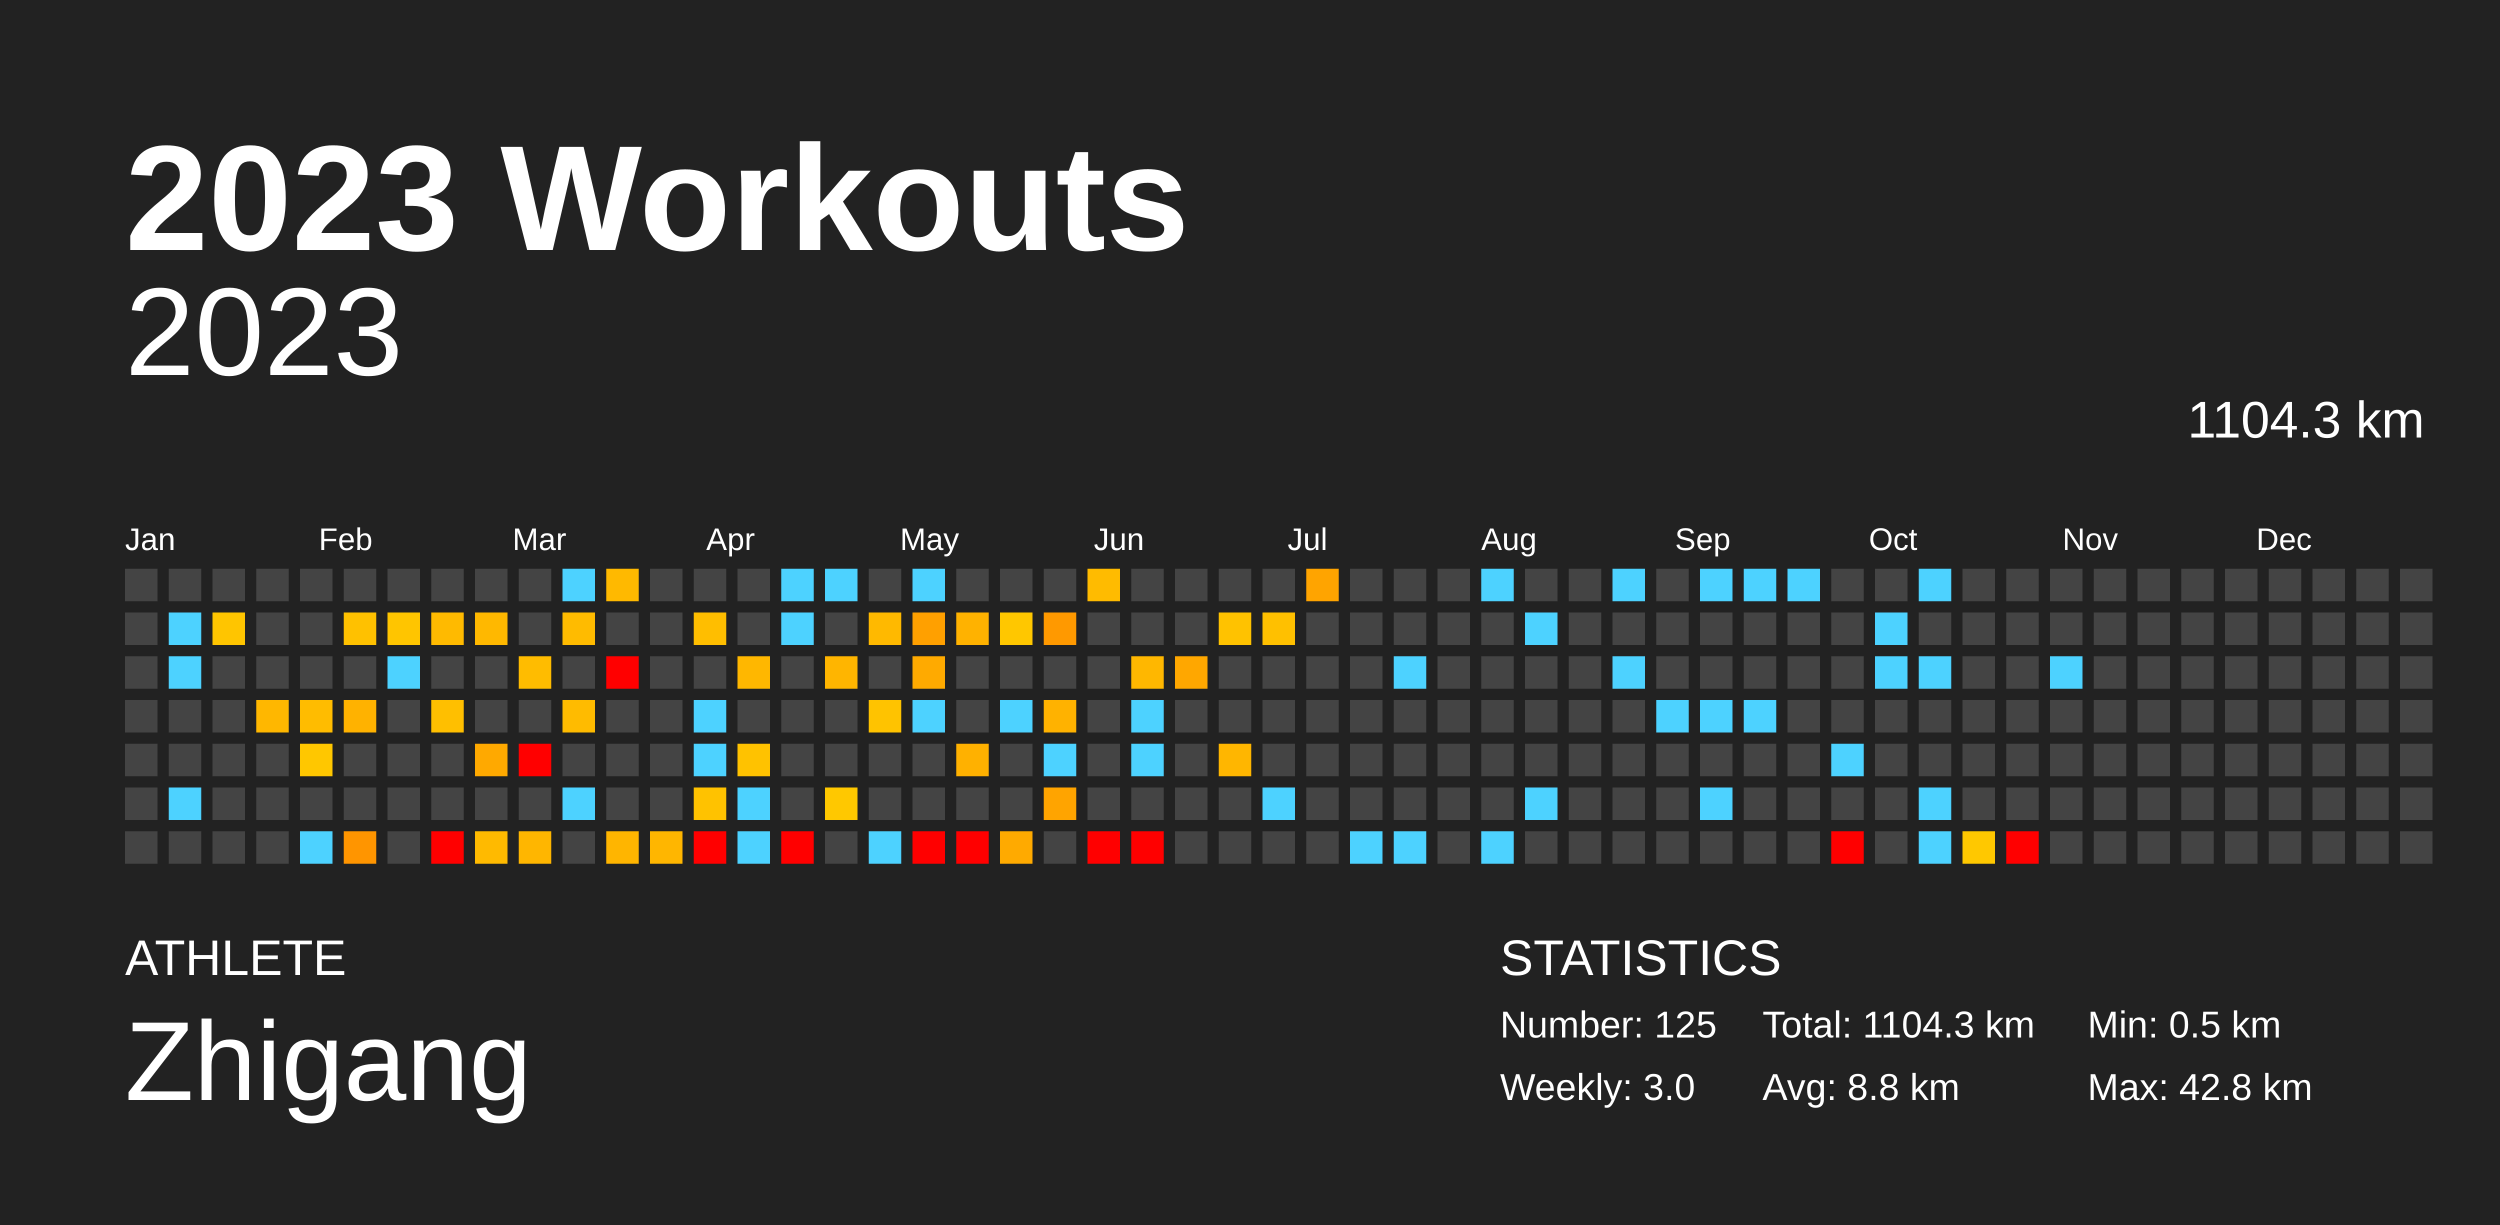
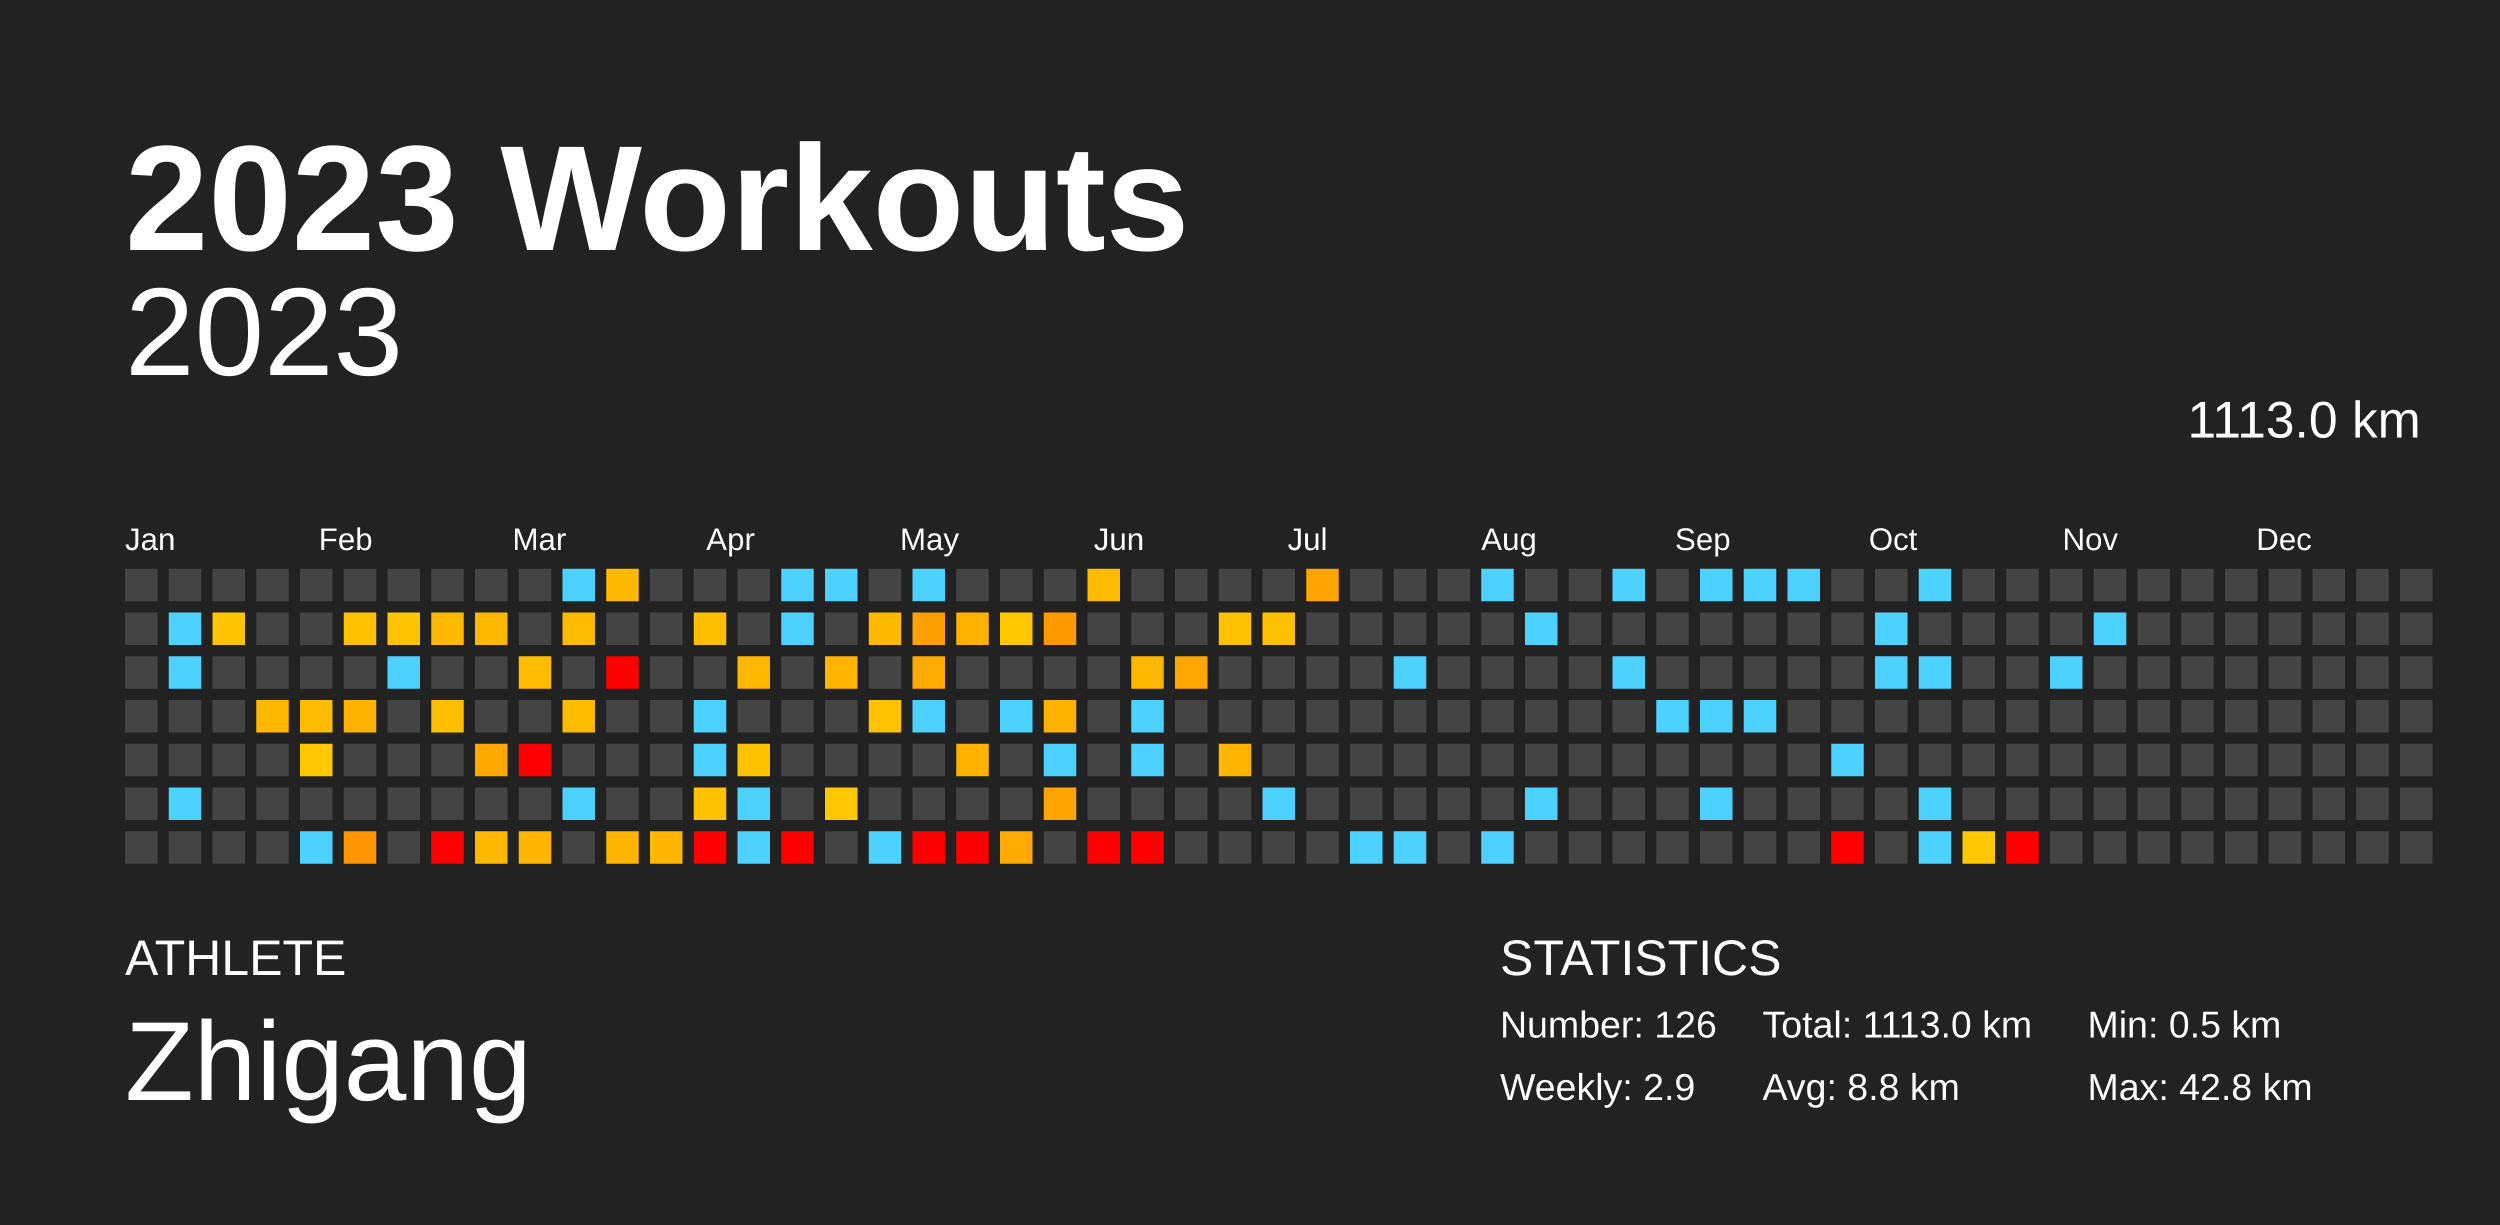
<svg xmlns="http://www.w3.org/2000/svg" baseProfile="full" height="98mm" version="1.1" viewBox="0,0,200,98" width="200mm">
  <defs />
  <rect fill="#222222" height="98" width="200" x="0" y="0" />
  <text fill="#FFFFFF" style="font-size:12px; font-family:Arial; font-weight:bold;" x="10" y="20">2023 Workouts</text>
  <text fill="#FFFFFF" style="font-size:4px; font-family:Arial" x="10" y="78">ATHLETE</text>
  <text fill="#FFFFFF" style="font-size:9px; font-family:Arial" x="10" y="88">Zhigang</text>
  <text fill="#FFFFFF" style="font-size:4px; font-family:Arial" x="120" y="78">STATISTICS</text>
-   <text fill="#FFFFFF" style="font-size:3px; font-family:Arial" x="120" y="83">Number: 125</text>
-   <text fill="#FFFFFF" style="font-size:3px; font-family:Arial" x="120" y="88">Weekly: 3.0</text>
-   <text fill="#FFFFFF" style="font-size:3px; font-family:Arial" x="141" y="83">Total: 1104.3 km</text>
+   <text fill="#FFFFFF" style="font-size:3px; font-family:Arial" x="120" y="83">Number: 126</text>
+   <text fill="#FFFFFF" style="font-size:3px; font-family:Arial" x="120" y="88">Weekly: 2.9</text>
+   <text fill="#FFFFFF" style="font-size:3px; font-family:Arial" x="141" y="83">Total: 1113.0 km</text>
  <text fill="#FFFFFF" style="font-size:3px; font-family:Arial" x="141" y="88">Avg: 8.8 km</text>
  <text fill="#FFFFFF" style="font-size:3px; font-family:Arial" x="167" y="83">Min: 0.5 km</text>
  <text fill="#FFFFFF" style="font-size:3px; font-family:Arial" x="167" y="88">Max: 42.8 km</text>
  <text alignment-baseline="hanging" fill="#FFFFFF" style="font-size:10.0px; font-family:Arial;" x="10" y="30">2023</text>
-   <text alignment-baseline="hanging" fill="#FFFFFF" style="font-size:4.125px; font-family:Arial;" x="175" y="35">1104.3 km</text>
+   <text alignment-baseline="hanging" fill="#FFFFFF" style="font-size:4.125px; font-family:Arial;" x="175" y="35">1113.0 km</text>
  <text fill="#FFFFFF" style="font-size:2.5px; font-family:Arial" x="10.0" y="44">Jan</text>
  <text fill="#FFFFFF" style="font-size:2.5px; font-family:Arial" x="25.5" y="44">Feb</text>
  <text fill="#FFFFFF" style="font-size:2.5px; font-family:Arial" x="41.0" y="44">Mar</text>
  <text fill="#FFFFFF" style="font-size:2.5px; font-family:Arial" x="56.5" y="44">Apr</text>
  <text fill="#FFFFFF" style="font-size:2.5px; font-family:Arial" x="72.0" y="44">May</text>
  <text fill="#FFFFFF" style="font-size:2.5px; font-family:Arial" x="87.5" y="44">Jun</text>
  <text fill="#FFFFFF" style="font-size:2.5px; font-family:Arial" x="103.0" y="44">Jul</text>
  <text fill="#FFFFFF" style="font-size:2.5px; font-family:Arial" x="118.5" y="44">Aug</text>
  <text fill="#FFFFFF" style="font-size:2.5px; font-family:Arial" x="134.0" y="44">Sep</text>
  <text fill="#FFFFFF" style="font-size:2.5px; font-family:Arial" x="149.5" y="44">Oct</text>
  <text fill="#FFFFFF" style="font-size:2.5px; font-family:Arial" x="165.0" y="44">Nov</text>
  <text fill="#FFFFFF" style="font-size:2.5px; font-family:Arial" x="180.5" y="44">Dec</text>
  <rect fill="#444444" height="2.6" width="2.6" x="10.0" y="45.5" />
  <rect fill="#444444" height="2.6" width="2.6" x="10.0" y="49.0" />
  <rect fill="#444444" height="2.6" width="2.6" x="10.0" y="52.5" />
  <rect fill="#444444" height="2.6" width="2.6" x="10.0" y="56.0" />
  <rect fill="#444444" height="2.6" width="2.6" x="10.0" y="59.5" />
  <rect fill="#444444" height="2.6" width="2.6" x="10.0" y="63.0" />
  <rect fill="#444444" height="2.6" width="2.6" x="10.0" y="66.5" />
  <rect fill="#444444" height="2.6" width="2.6" x="13.5" y="45.5" />
  <rect fill="#4dd2ff" height="2.6" width="2.6" x="13.5" y="49.0" />
  <rect fill="#4dd2ff" height="2.6" width="2.6" x="13.5" y="52.5" />
  <rect fill="#444444" height="2.6" width="2.6" x="13.5" y="56.0" />
  <rect fill="#444444" height="2.6" width="2.6" x="13.5" y="59.5" />
  <rect fill="#4dd2ff" height="2.6" width="2.6" x="13.5" y="63.0" />
  <rect fill="#444444" height="2.6" width="2.6" x="13.5" y="66.5" />
  <rect fill="#444444" height="2.6" width="2.6" x="17.0" y="45.5" />
  <rect fill="#ffc500" height="2.6" width="2.6" x="17.0" y="49.0" />
  <rect fill="#444444" height="2.6" width="2.6" x="17.0" y="52.5" />
  <rect fill="#444444" height="2.6" width="2.6" x="17.0" y="56.0" />
  <rect fill="#444444" height="2.6" width="2.6" x="17.0" y="59.5" />
  <rect fill="#444444" height="2.6" width="2.6" x="17.0" y="63.0" />
  <rect fill="#444444" height="2.6" width="2.6" x="17.0" y="66.5" />
  <rect fill="#444444" height="2.6" width="2.6" x="20.5" y="45.5" />
  <rect fill="#444444" height="2.6" width="2.6" x="20.5" y="49.0" />
  <rect fill="#444444" height="2.6" width="2.6" x="20.5" y="52.5" />
  <rect fill="#ffb700" height="2.6" width="2.6" x="20.5" y="56.0" />
  <rect fill="#444444" height="2.6" width="2.6" x="20.5" y="59.5" />
  <rect fill="#444444" height="2.6" width="2.6" x="20.5" y="63.0" />
  <rect fill="#444444" height="2.6" width="2.6" x="20.5" y="66.5" />
  <rect fill="#444444" height="2.6" width="2.6" x="24.0" y="45.5" />
  <rect fill="#444444" height="2.6" width="2.6" x="24.0" y="49.0" />
  <rect fill="#444444" height="2.6" width="2.6" x="24.0" y="52.5" />
  <rect fill="#ffbc00" height="2.6" width="2.6" x="24.0" y="56.0" />
  <rect fill="#ffc700" height="2.6" width="2.6" x="24.0" y="59.5" />
  <rect fill="#444444" height="2.6" width="2.6" x="24.0" y="63.0" />
  <rect fill="#4dd2ff" height="2.6" width="2.6" x="24.0" y="66.5" />
  <rect fill="#444444" height="2.6" width="2.6" x="27.5" y="45.5" />
  <rect fill="#ffc100" height="2.6" width="2.6" x="27.5" y="49.0" />
  <rect fill="#444444" height="2.6" width="2.6" x="27.5" y="52.5" />
  <rect fill="#ffb200" height="2.6" width="2.6" x="27.5" y="56.0" />
  <rect fill="#444444" height="2.6" width="2.6" x="27.5" y="59.5" />
  <rect fill="#444444" height="2.6" width="2.6" x="27.5" y="63.0" />
  <rect fill="#ff9500" height="2.6" width="2.6" x="27.5" y="66.5" />
  <rect fill="#444444" height="2.6" width="2.6" x="31.0" y="45.5" />
  <rect fill="#ffc500" height="2.6" width="2.6" x="31.0" y="49.0" />
  <rect fill="#4dd2ff" height="2.6" width="2.6" x="31.0" y="52.5" />
  <rect fill="#444444" height="2.6" width="2.6" x="31.0" y="56.0" />
  <rect fill="#444444" height="2.6" width="2.6" x="31.0" y="59.5" />
  <rect fill="#444444" height="2.6" width="2.6" x="31.0" y="63.0" />
  <rect fill="#444444" height="2.6" width="2.6" x="31.0" y="66.5" />
  <rect fill="#444444" height="2.6" width="2.6" x="34.5" y="45.5" />
  <rect fill="#ffba00" height="2.6" width="2.6" x="34.5" y="49.0" />
  <rect fill="#444444" height="2.6" width="2.6" x="34.5" y="52.5" />
  <rect fill="#ffbf00" height="2.6" width="2.6" x="34.5" y="56.0" />
  <rect fill="#444444" height="2.6" width="2.6" x="34.5" y="59.5" />
  <rect fill="#444444" height="2.6" width="2.6" x="34.5" y="63.0" />
  <rect fill="red" height="2.6" width="2.6" x="34.5" y="66.5" />
  <rect fill="#444444" height="2.6" width="2.6" x="38.0" y="45.5" />
  <rect fill="#ffb800" height="2.6" width="2.6" x="38.0" y="49.0" />
  <rect fill="#444444" height="2.6" width="2.6" x="38.0" y="52.5" />
  <rect fill="#444444" height="2.6" width="2.6" x="38.0" y="56.0" />
  <rect fill="#ffa900" height="2.6" width="2.6" x="38.0" y="59.5" />
  <rect fill="#444444" height="2.6" width="2.6" x="38.0" y="63.0" />
  <rect fill="#ffba00" height="2.6" width="2.6" x="38.0" y="66.5" />
  <rect fill="#444444" height="2.6" width="2.6" x="41.5" y="45.5" />
  <rect fill="#444444" height="2.6" width="2.6" x="41.5" y="49.0" />
  <rect fill="#ffbc00" height="2.6" width="2.6" x="41.5" y="52.5" />
  <rect fill="#444444" height="2.6" width="2.6" x="41.5" y="56.0" />
  <rect fill="red" height="2.6" width="2.6" x="41.5" y="59.5" />
  <rect fill="#444444" height="2.6" width="2.6" x="41.5" y="63.0" />
  <rect fill="#ffb600" height="2.6" width="2.6" x="41.5" y="66.5" />
  <rect fill="#4dd2ff" height="2.6" width="2.6" x="45.0" y="45.5" />
  <rect fill="#ffbb00" height="2.6" width="2.6" x="45.0" y="49.0" />
  <rect fill="#444444" height="2.6" width="2.6" x="45.0" y="52.5" />
  <rect fill="#ffbb00" height="2.6" width="2.6" x="45.0" y="56.0" />
  <rect fill="#444444" height="2.6" width="2.6" x="45.0" y="59.5" />
  <rect fill="#4dd2ff" height="2.6" width="2.6" x="45.0" y="63.0" />
  <rect fill="#444444" height="2.6" width="2.6" x="45.0" y="66.5" />
  <rect fill="#ffb900" height="2.6" width="2.6" x="48.5" y="45.5" />
  <rect fill="#444444" height="2.6" width="2.6" x="48.5" y="49.0" />
  <rect fill="red" height="2.6" width="2.6" x="48.5" y="52.5" />
  <rect fill="#444444" height="2.6" width="2.6" x="48.5" y="56.0" />
  <rect fill="#444444" height="2.6" width="2.6" x="48.5" y="59.5" />
  <rect fill="#444444" height="2.6" width="2.6" x="48.5" y="63.0" />
  <rect fill="#ffb500" height="2.6" width="2.6" x="48.5" y="66.5" />
  <rect fill="#444444" height="2.6" width="2.6" x="52.0" y="45.5" />
  <rect fill="#444444" height="2.6" width="2.6" x="52.0" y="49.0" />
  <rect fill="#444444" height="2.6" width="2.6" x="52.0" y="52.5" />
  <rect fill="#444444" height="2.6" width="2.6" x="52.0" y="56.0" />
  <rect fill="#444444" height="2.6" width="2.6" x="52.0" y="59.5" />
  <rect fill="#444444" height="2.6" width="2.6" x="52.0" y="63.0" />
  <rect fill="#ffb600" height="2.6" width="2.6" x="52.0" y="66.5" />
  <rect fill="#444444" height="2.6" width="2.6" x="55.5" y="45.5" />
  <rect fill="#ffbe00" height="2.6" width="2.6" x="55.5" y="49.0" />
  <rect fill="#444444" height="2.6" width="2.6" x="55.5" y="52.5" />
  <rect fill="#4dd2ff" height="2.6" width="2.6" x="55.5" y="56.0" />
  <rect fill="#4dd2ff" height="2.6" width="2.6" x="55.5" y="59.5" />
  <rect fill="#ffc200" height="2.6" width="2.6" x="55.5" y="63.0" />
  <rect fill="red" height="2.6" width="2.6" x="55.5" y="66.5" />
  <rect fill="#444444" height="2.6" width="2.6" x="59.0" y="45.5" />
  <rect fill="#444444" height="2.6" width="2.6" x="59.0" y="49.0" />
  <rect fill="#ffb700" height="2.6" width="2.6" x="59.0" y="52.5" />
  <rect fill="#444444" height="2.6" width="2.6" x="59.0" y="56.0" />
  <rect fill="#ffc200" height="2.6" width="2.6" x="59.0" y="59.5" />
  <rect fill="#4dd2ff" height="2.6" width="2.6" x="59.0" y="63.0" />
  <rect fill="#4dd2ff" height="2.6" width="2.6" x="59.0" y="66.5" />
  <rect fill="#4dd2ff" height="2.6" width="2.6" x="62.5" y="45.5" />
  <rect fill="#4dd2ff" height="2.6" width="2.6" x="62.5" y="49.0" />
  <rect fill="#444444" height="2.6" width="2.6" x="62.5" y="52.5" />
  <rect fill="#444444" height="2.6" width="2.6" x="62.5" y="56.0" />
  <rect fill="#444444" height="2.6" width="2.6" x="62.5" y="59.5" />
  <rect fill="#444444" height="2.6" width="2.6" x="62.5" y="63.0" />
  <rect fill="red" height="2.6" width="2.6" x="62.5" y="66.5" />
  <rect fill="#4dd2ff" height="2.6" width="2.6" x="66.0" y="45.5" />
  <rect fill="#444444" height="2.6" width="2.6" x="66.0" y="49.0" />
  <rect fill="#ffb500" height="2.6" width="2.6" x="66.0" y="52.5" />
  <rect fill="#444444" height="2.6" width="2.6" x="66.0" y="56.0" />
  <rect fill="#444444" height="2.6" width="2.6" x="66.0" y="59.5" />
  <rect fill="#ffc800" height="2.6" width="2.6" x="66.0" y="63.0" />
  <rect fill="#444444" height="2.6" width="2.6" x="66.0" y="66.5" />
  <rect fill="#444444" height="2.6" width="2.6" x="69.5" y="45.5" />
  <rect fill="#ffb900" height="2.6" width="2.6" x="69.5" y="49.0" />
  <rect fill="#444444" height="2.6" width="2.6" x="69.5" y="52.5" />
  <rect fill="#ffc300" height="2.6" width="2.6" x="69.5" y="56.0" />
  <rect fill="#444444" height="2.6" width="2.6" x="69.5" y="59.5" />
  <rect fill="#444444" height="2.6" width="2.6" x="69.5" y="63.0" />
  <rect fill="#4dd2ff" height="2.6" width="2.6" x="69.5" y="66.5" />
  <rect fill="#4dd2ff" height="2.6" width="2.6" x="73.0" y="45.5" />
  <rect fill="#ffa000" height="2.6" width="2.6" x="73.0" y="49.0" />
  <rect fill="#ffaa00" height="2.6" width="2.6" x="73.0" y="52.5" />
  <rect fill="#4dd2ff" height="2.6" width="2.6" x="73.0" y="56.0" />
  <rect fill="#444444" height="2.6" width="2.6" x="73.0" y="59.5" />
  <rect fill="#444444" height="2.6" width="2.6" x="73.0" y="63.0" />
  <rect fill="red" height="2.6" width="2.6" x="73.0" y="66.5" />
  <rect fill="#444444" height="2.6" width="2.6" x="76.5" y="45.5" />
  <rect fill="#ffb200" height="2.6" width="2.6" x="76.5" y="49.0" />
  <rect fill="#444444" height="2.6" width="2.6" x="76.5" y="52.5" />
  <rect fill="#444444" height="2.6" width="2.6" x="76.5" y="56.0" />
  <rect fill="#ffb100" height="2.6" width="2.6" x="76.5" y="59.5" />
  <rect fill="#444444" height="2.6" width="2.6" x="76.5" y="63.0" />
  <rect fill="red" height="2.6" width="2.6" x="76.5" y="66.5" />
  <rect fill="#444444" height="2.6" width="2.6" x="80.0" y="45.5" />
  <rect fill="#ffc700" height="2.6" width="2.6" x="80.0" y="49.0" />
  <rect fill="#444444" height="2.6" width="2.6" x="80.0" y="52.5" />
  <rect fill="#4dd2ff" height="2.6" width="2.6" x="80.0" y="56.0" />
  <rect fill="#444444" height="2.6" width="2.6" x="80.0" y="59.5" />
  <rect fill="#444444" height="2.6" width="2.6" x="80.0" y="63.0" />
  <rect fill="#ffaa00" height="2.6" width="2.6" x="80.0" y="66.5" />
  <rect fill="#444444" height="2.6" width="2.6" x="83.5" y="45.5" />
  <rect fill="#ff9900" height="2.6" width="2.6" x="83.5" y="49.0" />
  <rect fill="#444444" height="2.6" width="2.6" x="83.5" y="52.5" />
  <rect fill="#ffb200" height="2.6" width="2.6" x="83.5" y="56.0" />
  <rect fill="#4dd2ff" height="2.6" width="2.6" x="83.5" y="59.5" />
  <rect fill="#ffa400" height="2.6" width="2.6" x="83.5" y="63.0" />
  <rect fill="#444444" height="2.6" width="2.6" x="83.5" y="66.5" />
  <rect fill="#ffbb00" height="2.6" width="2.6" x="87.0" y="45.5" />
  <rect fill="#444444" height="2.6" width="2.6" x="87.0" y="49.0" />
  <rect fill="#444444" height="2.6" width="2.6" x="87.0" y="52.5" />
  <rect fill="#444444" height="2.6" width="2.6" x="87.0" y="56.0" />
  <rect fill="#444444" height="2.6" width="2.6" x="87.0" y="59.5" />
  <rect fill="#444444" height="2.6" width="2.6" x="87.0" y="63.0" />
  <rect fill="red" height="2.6" width="2.6" x="87.0" y="66.5" />
  <rect fill="#444444" height="2.6" width="2.6" x="90.5" y="45.5" />
  <rect fill="#444444" height="2.6" width="2.6" x="90.5" y="49.0" />
  <rect fill="#ffb700" height="2.6" width="2.6" x="90.5" y="52.5" />
  <rect fill="#4dd2ff" height="2.6" width="2.6" x="90.5" y="56.0" />
  <rect fill="#4dd2ff" height="2.6" width="2.6" x="90.5" y="59.5" />
  <rect fill="#444444" height="2.6" width="2.6" x="90.5" y="63.0" />
  <rect fill="red" height="2.6" width="2.6" x="90.5" y="66.5" />
  <rect fill="#444444" height="2.6" width="2.6" x="94.0" y="45.5" />
  <rect fill="#444444" height="2.6" width="2.6" x="94.0" y="49.0" />
  <rect fill="#ffa700" height="2.6" width="2.6" x="94.0" y="52.5" />
  <rect fill="#444444" height="2.6" width="2.6" x="94.0" y="56.0" />
  <rect fill="#444444" height="2.6" width="2.6" x="94.0" y="59.5" />
  <rect fill="#444444" height="2.6" width="2.6" x="94.0" y="63.0" />
  <rect fill="#444444" height="2.6" width="2.6" x="94.0" y="66.5" />
  <rect fill="#444444" height="2.6" width="2.6" x="97.5" y="45.5" />
  <rect fill="#ffc200" height="2.6" width="2.6" x="97.5" y="49.0" />
  <rect fill="#444444" height="2.6" width="2.6" x="97.5" y="52.5" />
  <rect fill="#444444" height="2.6" width="2.6" x="97.5" y="56.0" />
  <rect fill="#ffb600" height="2.6" width="2.6" x="97.5" y="59.5" />
  <rect fill="#444444" height="2.6" width="2.6" x="97.5" y="63.0" />
  <rect fill="#444444" height="2.6" width="2.6" x="97.5" y="66.5" />
  <rect fill="#444444" height="2.6" width="2.6" x="101.0" y="45.5" />
  <rect fill="#ffc000" height="2.6" width="2.6" x="101.0" y="49.0" />
  <rect fill="#444444" height="2.6" width="2.6" x="101.0" y="52.5" />
  <rect fill="#444444" height="2.6" width="2.6" x="101.0" y="56.0" />
  <rect fill="#444444" height="2.6" width="2.6" x="101.0" y="59.5" />
  <rect fill="#4dd2ff" height="2.6" width="2.6" x="101.0" y="63.0" />
  <rect fill="#444444" height="2.6" width="2.6" x="101.0" y="66.5" />
  <rect fill="#ffa400" height="2.6" width="2.6" x="104.5" y="45.5" />
  <rect fill="#444444" height="2.6" width="2.6" x="104.5" y="49.0" />
  <rect fill="#444444" height="2.6" width="2.6" x="104.5" y="52.5" />
  <rect fill="#444444" height="2.6" width="2.6" x="104.5" y="56.0" />
  <rect fill="#444444" height="2.6" width="2.6" x="104.5" y="59.5" />
  <rect fill="#444444" height="2.6" width="2.6" x="104.5" y="63.0" />
  <rect fill="#444444" height="2.6" width="2.6" x="104.5" y="66.5" />
  <rect fill="#444444" height="2.6" width="2.6" x="108.0" y="45.5" />
  <rect fill="#444444" height="2.6" width="2.6" x="108.0" y="49.0" />
  <rect fill="#444444" height="2.6" width="2.6" x="108.0" y="52.5" />
  <rect fill="#444444" height="2.6" width="2.6" x="108.0" y="56.0" />
  <rect fill="#444444" height="2.6" width="2.6" x="108.0" y="59.5" />
  <rect fill="#444444" height="2.6" width="2.6" x="108.0" y="63.0" />
  <rect fill="#4dd2ff" height="2.6" width="2.6" x="108.0" y="66.5" />
  <rect fill="#444444" height="2.6" width="2.6" x="111.5" y="45.5" />
  <rect fill="#444444" height="2.6" width="2.6" x="111.5" y="49.0" />
  <rect fill="#4dd2ff" height="2.6" width="2.6" x="111.5" y="52.5" />
  <rect fill="#444444" height="2.6" width="2.6" x="111.5" y="56.0" />
  <rect fill="#444444" height="2.6" width="2.6" x="111.5" y="59.5" />
  <rect fill="#444444" height="2.6" width="2.6" x="111.5" y="63.0" />
  <rect fill="#4dd2ff" height="2.6" width="2.6" x="111.5" y="66.5" />
  <rect fill="#444444" height="2.6" width="2.6" x="115.0" y="45.5" />
  <rect fill="#444444" height="2.6" width="2.6" x="115.0" y="49.0" />
  <rect fill="#444444" height="2.6" width="2.6" x="115.0" y="52.5" />
  <rect fill="#444444" height="2.6" width="2.6" x="115.0" y="56.0" />
  <rect fill="#444444" height="2.6" width="2.6" x="115.0" y="59.5" />
  <rect fill="#444444" height="2.6" width="2.6" x="115.0" y="63.0" />
  <rect fill="#444444" height="2.6" width="2.6" x="115.0" y="66.5" />
  <rect fill="#4dd2ff" height="2.6" width="2.6" x="118.5" y="45.5" />
  <rect fill="#444444" height="2.6" width="2.6" x="118.5" y="49.0" />
  <rect fill="#444444" height="2.6" width="2.6" x="118.5" y="52.5" />
  <rect fill="#444444" height="2.6" width="2.6" x="118.5" y="56.0" />
  <rect fill="#444444" height="2.6" width="2.6" x="118.5" y="59.5" />
  <rect fill="#444444" height="2.6" width="2.6" x="118.5" y="63.0" />
  <rect fill="#4dd2ff" height="2.6" width="2.6" x="118.5" y="66.5" />
  <rect fill="#444444" height="2.6" width="2.6" x="122.0" y="45.5" />
  <rect fill="#4dd2ff" height="2.6" width="2.6" x="122.0" y="49.0" />
  <rect fill="#444444" height="2.6" width="2.6" x="122.0" y="52.5" />
  <rect fill="#444444" height="2.6" width="2.6" x="122.0" y="56.0" />
  <rect fill="#444444" height="2.6" width="2.6" x="122.0" y="59.5" />
  <rect fill="#4dd2ff" height="2.6" width="2.6" x="122.0" y="63.0" />
  <rect fill="#444444" height="2.6" width="2.6" x="122.0" y="66.5" />
  <rect fill="#444444" height="2.6" width="2.6" x="125.5" y="45.5" />
  <rect fill="#444444" height="2.6" width="2.6" x="125.5" y="49.0" />
  <rect fill="#444444" height="2.6" width="2.6" x="125.5" y="52.5" />
  <rect fill="#444444" height="2.6" width="2.6" x="125.5" y="56.0" />
  <rect fill="#444444" height="2.6" width="2.6" x="125.5" y="59.5" />
  <rect fill="#444444" height="2.6" width="2.6" x="125.5" y="63.0" />
  <rect fill="#444444" height="2.6" width="2.6" x="125.5" y="66.5" />
  <rect fill="#4dd2ff" height="2.6" width="2.6" x="129.0" y="45.5" />
  <rect fill="#444444" height="2.6" width="2.6" x="129.0" y="49.0" />
  <rect fill="#4dd2ff" height="2.6" width="2.6" x="129.0" y="52.5" />
  <rect fill="#444444" height="2.6" width="2.6" x="129.0" y="56.0" />
  <rect fill="#444444" height="2.6" width="2.6" x="129.0" y="59.5" />
  <rect fill="#444444" height="2.6" width="2.6" x="129.0" y="63.0" />
  <rect fill="#444444" height="2.6" width="2.6" x="129.0" y="66.5" />
  <rect fill="#444444" height="2.6" width="2.6" x="132.5" y="45.5" />
  <rect fill="#444444" height="2.6" width="2.6" x="132.5" y="49.0" />
  <rect fill="#444444" height="2.6" width="2.6" x="132.5" y="52.5" />
  <rect fill="#4dd2ff" height="2.6" width="2.6" x="132.5" y="56.0" />
  <rect fill="#444444" height="2.6" width="2.6" x="132.5" y="59.5" />
  <rect fill="#444444" height="2.6" width="2.6" x="132.5" y="63.0" />
  <rect fill="#444444" height="2.6" width="2.6" x="132.5" y="66.5" />
  <rect fill="#4dd2ff" height="2.6" width="2.6" x="136.0" y="45.5" />
  <rect fill="#444444" height="2.6" width="2.6" x="136.0" y="49.0" />
  <rect fill="#444444" height="2.6" width="2.6" x="136.0" y="52.5" />
  <rect fill="#4dd2ff" height="2.6" width="2.6" x="136.0" y="56.0" />
  <rect fill="#444444" height="2.6" width="2.6" x="136.0" y="59.5" />
  <rect fill="#4dd2ff" height="2.6" width="2.6" x="136.0" y="63.0" />
  <rect fill="#444444" height="2.6" width="2.6" x="136.0" y="66.5" />
  <rect fill="#4dd2ff" height="2.6" width="2.6" x="139.5" y="45.5" />
  <rect fill="#444444" height="2.6" width="2.6" x="139.5" y="49.0" />
  <rect fill="#444444" height="2.6" width="2.6" x="139.5" y="52.5" />
  <rect fill="#4dd2ff" height="2.6" width="2.6" x="139.5" y="56.0" />
  <rect fill="#444444" height="2.6" width="2.6" x="139.5" y="59.5" />
  <rect fill="#444444" height="2.6" width="2.6" x="139.5" y="63.0" />
  <rect fill="#444444" height="2.6" width="2.6" x="139.5" y="66.5" />
  <rect fill="#4dd2ff" height="2.6" width="2.6" x="143.0" y="45.5" />
  <rect fill="#444444" height="2.6" width="2.6" x="143.0" y="49.0" />
  <rect fill="#444444" height="2.6" width="2.6" x="143.0" y="52.5" />
  <rect fill="#444444" height="2.6" width="2.6" x="143.0" y="56.0" />
  <rect fill="#444444" height="2.6" width="2.6" x="143.0" y="59.5" />
  <rect fill="#444444" height="2.6" width="2.6" x="143.0" y="63.0" />
  <rect fill="#444444" height="2.6" width="2.6" x="143.0" y="66.5" />
  <rect fill="#444444" height="2.6" width="2.6" x="146.5" y="45.5" />
  <rect fill="#444444" height="2.6" width="2.6" x="146.5" y="49.0" />
  <rect fill="#444444" height="2.6" width="2.6" x="146.5" y="52.5" />
  <rect fill="#444444" height="2.6" width="2.6" x="146.5" y="56.0" />
  <rect fill="#4dd2ff" height="2.6" width="2.6" x="146.5" y="59.5" />
  <rect fill="#444444" height="2.6" width="2.6" x="146.5" y="63.0" />
  <rect fill="red" height="2.6" width="2.6" x="146.5" y="66.5" />
  <rect fill="#444444" height="2.6" width="2.6" x="150.0" y="45.5" />
  <rect fill="#4dd2ff" height="2.6" width="2.6" x="150.0" y="49.0" />
  <rect fill="#4dd2ff" height="2.6" width="2.6" x="150.0" y="52.5" />
  <rect fill="#444444" height="2.6" width="2.6" x="150.0" y="56.0" />
  <rect fill="#444444" height="2.6" width="2.6" x="150.0" y="59.5" />
  <rect fill="#444444" height="2.6" width="2.6" x="150.0" y="63.0" />
  <rect fill="#444444" height="2.6" width="2.6" x="150.0" y="66.5" />
  <rect fill="#4dd2ff" height="2.6" width="2.6" x="153.5" y="45.5" />
  <rect fill="#444444" height="2.6" width="2.6" x="153.5" y="49.0" />
  <rect fill="#4dd2ff" height="2.6" width="2.6" x="153.5" y="52.5" />
  <rect fill="#444444" height="2.6" width="2.6" x="153.5" y="56.0" />
  <rect fill="#444444" height="2.6" width="2.6" x="153.5" y="59.5" />
  <rect fill="#4dd2ff" height="2.6" width="2.6" x="153.5" y="63.0" />
  <rect fill="#4dd2ff" height="2.6" width="2.6" x="153.5" y="66.5" />
  <rect fill="#444444" height="2.6" width="2.6" x="157.0" y="45.5" />
  <rect fill="#444444" height="2.6" width="2.6" x="157.0" y="49.0" />
  <rect fill="#444444" height="2.6" width="2.6" x="157.0" y="52.5" />
  <rect fill="#444444" height="2.6" width="2.6" x="157.0" y="56.0" />
  <rect fill="#444444" height="2.6" width="2.6" x="157.0" y="59.5" />
  <rect fill="#444444" height="2.6" width="2.6" x="157.0" y="63.0" />
  <rect fill="#ffc800" height="2.6" width="2.6" x="157.0" y="66.5" />
  <rect fill="#444444" height="2.6" width="2.6" x="160.5" y="45.5" />
  <rect fill="#444444" height="2.6" width="2.6" x="160.5" y="49.0" />
  <rect fill="#444444" height="2.6" width="2.6" x="160.5" y="52.5" />
  <rect fill="#444444" height="2.6" width="2.6" x="160.5" y="56.0" />
  <rect fill="#444444" height="2.6" width="2.6" x="160.5" y="59.5" />
  <rect fill="#444444" height="2.6" width="2.6" x="160.5" y="63.0" />
  <rect fill="red" height="2.6" width="2.6" x="160.5" y="66.5" />
  <rect fill="#444444" height="2.6" width="2.6" x="164.0" y="45.5" />
  <rect fill="#444444" height="2.6" width="2.6" x="164.0" y="49.0" />
  <rect fill="#4dd2ff" height="2.6" width="2.6" x="164.0" y="52.5" />
  <rect fill="#444444" height="2.6" width="2.6" x="164.0" y="56.0" />
  <rect fill="#444444" height="2.6" width="2.6" x="164.0" y="59.5" />
  <rect fill="#444444" height="2.6" width="2.6" x="164.0" y="63.0" />
  <rect fill="#444444" height="2.6" width="2.6" x="164.0" y="66.5" />
  <rect fill="#444444" height="2.6" width="2.6" x="167.5" y="45.5" />
-   <rect fill="#444444" height="2.6" width="2.6" x="167.5" y="49.0" />
+   <rect fill="#4dd2ff" height="2.6" width="2.6" x="167.5" y="49.0" />
  <rect fill="#444444" height="2.6" width="2.6" x="167.5" y="52.5" />
  <rect fill="#444444" height="2.6" width="2.6" x="167.5" y="56.0" />
  <rect fill="#444444" height="2.6" width="2.6" x="167.5" y="59.5" />
  <rect fill="#444444" height="2.6" width="2.6" x="167.5" y="63.0" />
  <rect fill="#444444" height="2.6" width="2.6" x="167.5" y="66.5" />
  <rect fill="#444444" height="2.6" width="2.6" x="171.0" y="45.5" />
  <rect fill="#444444" height="2.6" width="2.6" x="171.0" y="49.0" />
  <rect fill="#444444" height="2.6" width="2.6" x="171.0" y="52.5" />
  <rect fill="#444444" height="2.6" width="2.6" x="171.0" y="56.0" />
  <rect fill="#444444" height="2.6" width="2.6" x="171.0" y="59.5" />
  <rect fill="#444444" height="2.6" width="2.6" x="171.0" y="63.0" />
  <rect fill="#444444" height="2.6" width="2.6" x="171.0" y="66.5" />
  <rect fill="#444444" height="2.6" width="2.6" x="174.5" y="45.5" />
  <rect fill="#444444" height="2.6" width="2.6" x="174.5" y="49.0" />
  <rect fill="#444444" height="2.6" width="2.6" x="174.5" y="52.5" />
  <rect fill="#444444" height="2.6" width="2.6" x="174.5" y="56.0" />
  <rect fill="#444444" height="2.6" width="2.6" x="174.5" y="59.5" />
  <rect fill="#444444" height="2.6" width="2.6" x="174.5" y="63.0" />
  <rect fill="#444444" height="2.6" width="2.6" x="174.5" y="66.5" />
  <rect fill="#444444" height="2.6" width="2.6" x="178.0" y="45.5" />
  <rect fill="#444444" height="2.6" width="2.6" x="178.0" y="49.0" />
  <rect fill="#444444" height="2.6" width="2.6" x="178.0" y="52.5" />
  <rect fill="#444444" height="2.6" width="2.6" x="178.0" y="56.0" />
  <rect fill="#444444" height="2.6" width="2.6" x="178.0" y="59.5" />
  <rect fill="#444444" height="2.6" width="2.6" x="178.0" y="63.0" />
  <rect fill="#444444" height="2.6" width="2.6" x="178.0" y="66.5" />
  <rect fill="#444444" height="2.6" width="2.6" x="181.5" y="45.5" />
  <rect fill="#444444" height="2.6" width="2.6" x="181.5" y="49.0" />
  <rect fill="#444444" height="2.6" width="2.6" x="181.5" y="52.5" />
  <rect fill="#444444" height="2.6" width="2.6" x="181.5" y="56.0" />
  <rect fill="#444444" height="2.6" width="2.6" x="181.5" y="59.5" />
  <rect fill="#444444" height="2.6" width="2.6" x="181.5" y="63.0" />
  <rect fill="#444444" height="2.6" width="2.6" x="181.5" y="66.5" />
  <rect fill="#444444" height="2.6" width="2.6" x="185.0" y="45.5" />
  <rect fill="#444444" height="2.6" width="2.6" x="185.0" y="49.0" />
  <rect fill="#444444" height="2.6" width="2.6" x="185.0" y="52.5" />
  <rect fill="#444444" height="2.6" width="2.6" x="185.0" y="56.0" />
  <rect fill="#444444" height="2.6" width="2.6" x="185.0" y="59.5" />
  <rect fill="#444444" height="2.6" width="2.6" x="185.0" y="63.0" />
  <rect fill="#444444" height="2.6" width="2.6" x="185.0" y="66.5" />
  <rect fill="#444444" height="2.6" width="2.6" x="188.5" y="45.5" />
  <rect fill="#444444" height="2.6" width="2.6" x="188.5" y="49.0" />
  <rect fill="#444444" height="2.6" width="2.6" x="188.5" y="52.5" />
  <rect fill="#444444" height="2.6" width="2.6" x="188.5" y="56.0" />
  <rect fill="#444444" height="2.6" width="2.6" x="188.5" y="59.5" />
  <rect fill="#444444" height="2.6" width="2.6" x="188.5" y="63.0" />
  <rect fill="#444444" height="2.6" width="2.6" x="188.5" y="66.5" />
  <rect fill="#444444" height="2.6" width="2.6" x="192.0" y="45.5" />
  <rect fill="#444444" height="2.6" width="2.6" x="192.0" y="49.0" />
  <rect fill="#444444" height="2.6" width="2.6" x="192.0" y="52.5" />
  <rect fill="#444444" height="2.6" width="2.6" x="192.0" y="56.0" />
  <rect fill="#444444" height="2.6" width="2.6" x="192.0" y="59.5" />
  <rect fill="#444444" height="2.6" width="2.6" x="192.0" y="63.0" />
  <rect fill="#444444" height="2.6" width="2.6" x="192.0" y="66.5" />
</svg>
